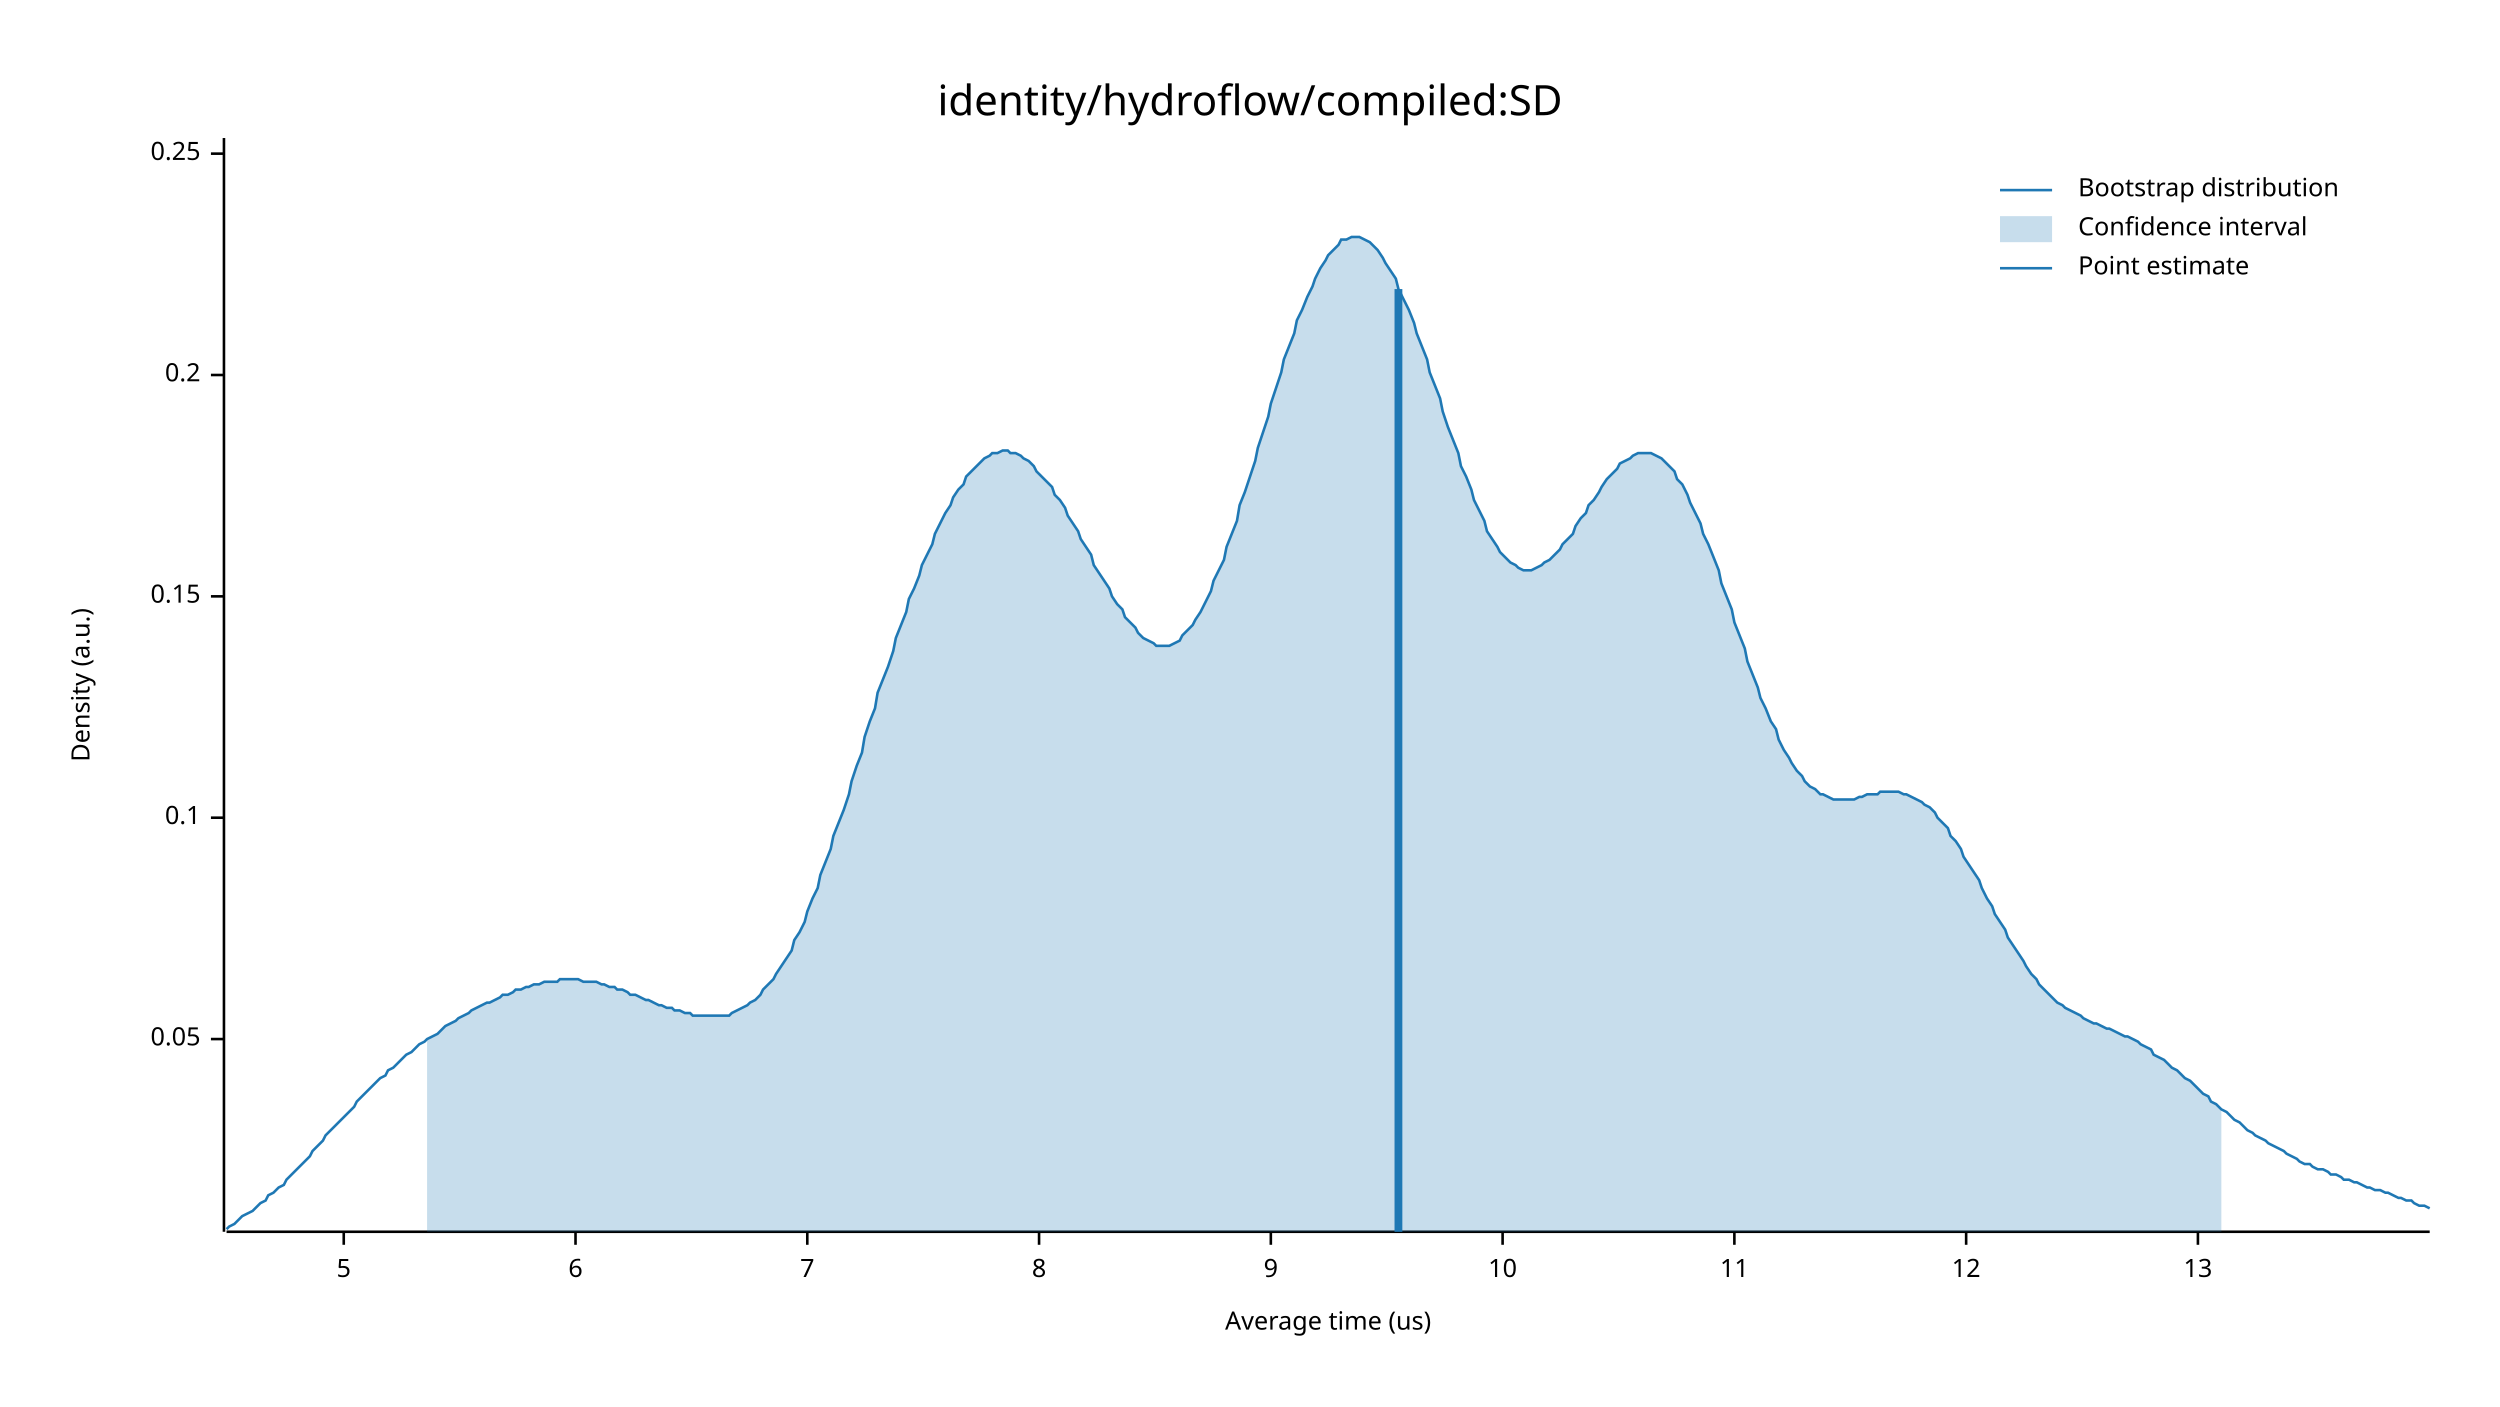
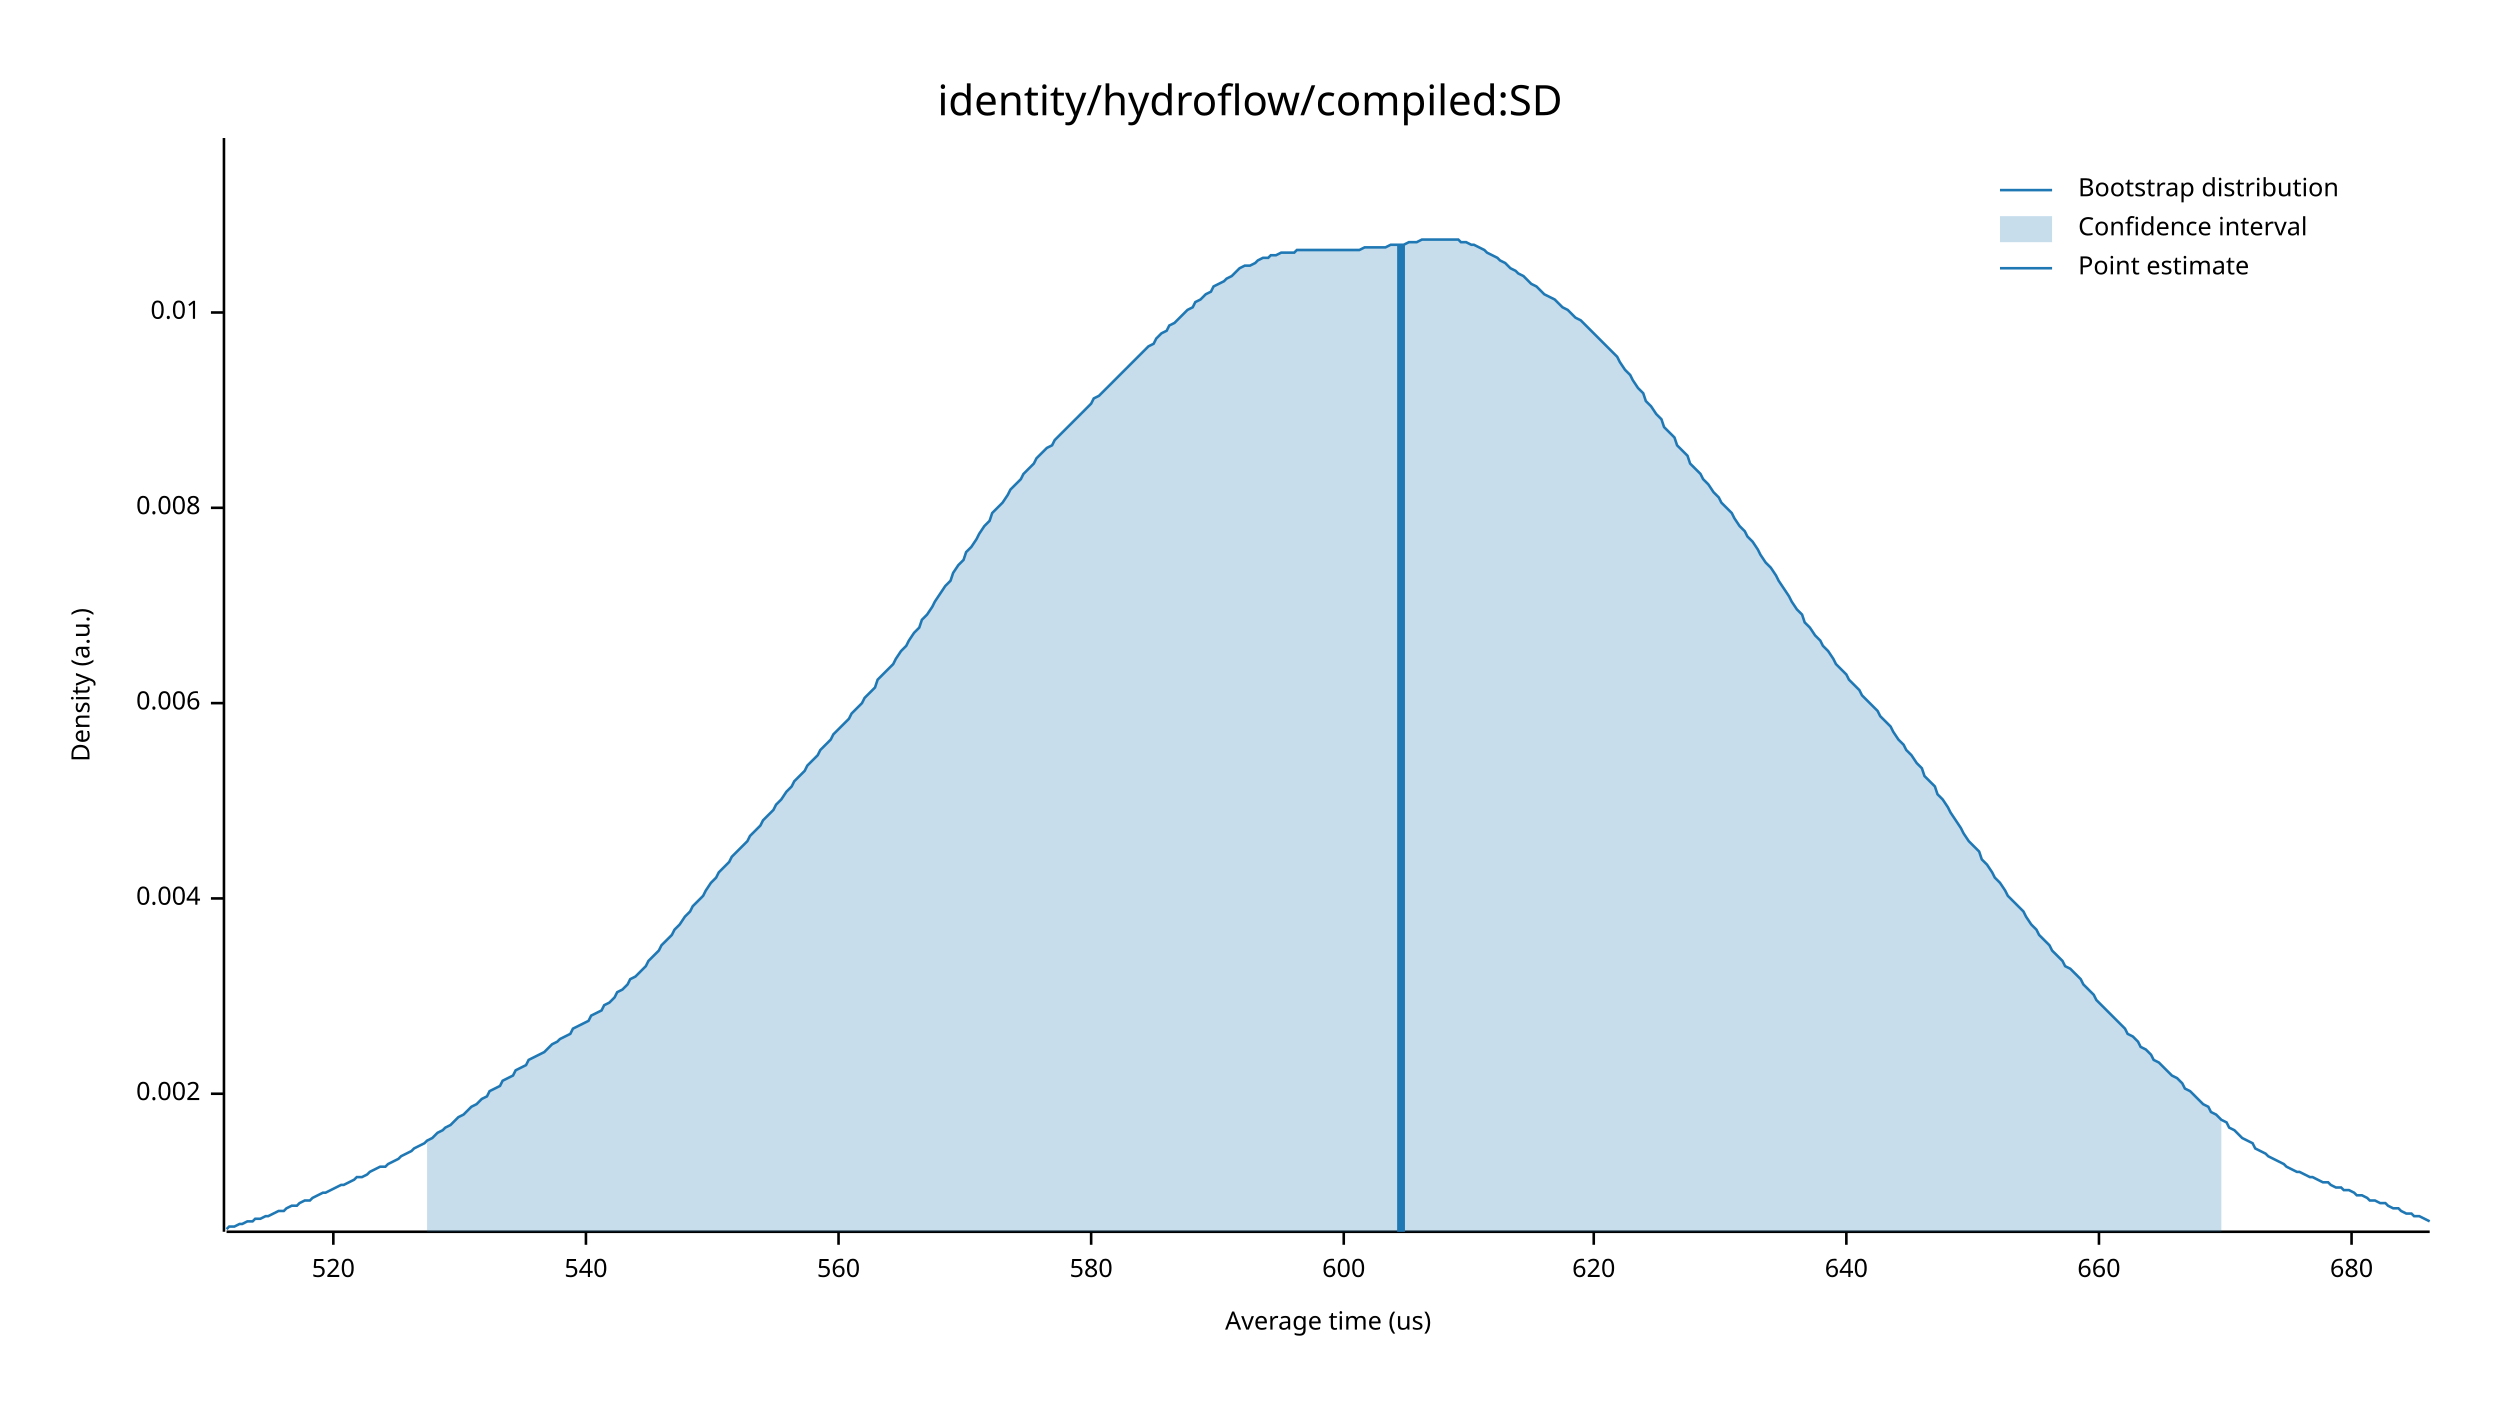
<svg xmlns="http://www.w3.org/2000/svg" width="960" height="540" viewBox="0 0 960 540">
  <text x="480" y="32" dy="0.76em" text-anchor="middle" font-family="sans-serif" font-size="16.129" opacity="1" fill="#000000">
identity/hydroflow/compiled:SD
</text>
  <text x="27" y="263" dy="0.76em" text-anchor="middle" font-family="sans-serif" font-size="9.677" opacity="1" fill="#000000" transform="rotate(270, 27, 263)">
Density (a.u.)
</text>
  <text x="510" y="513" dy="-0.5ex" text-anchor="middle" font-family="sans-serif" font-size="9.677" opacity="1" fill="#000000">
Average time (us)
</text>
  <polyline fill="none" opacity="1" stroke="#000000" stroke-width="1" points="86,53 86,473 " />
-   <text x="77" y="399" dy="0.5ex" text-anchor="end" font-family="sans-serif" font-size="9.677" opacity="1" fill="#000000">
- 0.05
+   <text x="77" y="420" dy="0.5ex" text-anchor="end" font-family="sans-serif" font-size="9.677" opacity="1" fill="#000000">
+ 0.002
</text>
-   <polyline fill="none" opacity="1" stroke="#000000" stroke-width="1" points="81,399 86,399 " />
-   <text x="77" y="314" dy="0.5ex" text-anchor="end" font-family="sans-serif" font-size="9.677" opacity="1" fill="#000000">
- 0.1
+   <polyline fill="none" opacity="1" stroke="#000000" stroke-width="1" points="81,420 86,420 " />
+   <text x="77" y="345" dy="0.5ex" text-anchor="end" font-family="sans-serif" font-size="9.677" opacity="1" fill="#000000">
+ 0.004
</text>
-   <polyline fill="none" opacity="1" stroke="#000000" stroke-width="1" points="81,314 86,314 " />
-   <text x="77" y="229" dy="0.5ex" text-anchor="end" font-family="sans-serif" font-size="9.677" opacity="1" fill="#000000">
- 0.15
+   <polyline fill="none" opacity="1" stroke="#000000" stroke-width="1" points="81,345 86,345 " />
+   <text x="77" y="270" dy="0.5ex" text-anchor="end" font-family="sans-serif" font-size="9.677" opacity="1" fill="#000000">
+ 0.006
</text>
-   <polyline fill="none" opacity="1" stroke="#000000" stroke-width="1" points="81,229 86,229 " />
-   <text x="77" y="144" dy="0.5ex" text-anchor="end" font-family="sans-serif" font-size="9.677" opacity="1" fill="#000000">
- 0.2
+   <polyline fill="none" opacity="1" stroke="#000000" stroke-width="1" points="81,270 86,270 " />
+   <text x="77" y="195" dy="0.5ex" text-anchor="end" font-family="sans-serif" font-size="9.677" opacity="1" fill="#000000">
+ 0.008
</text>
-   <polyline fill="none" opacity="1" stroke="#000000" stroke-width="1" points="81,144 86,144 " />
-   <text x="77" y="59" dy="0.5ex" text-anchor="end" font-family="sans-serif" font-size="9.677" opacity="1" fill="#000000">
- 0.25
+   <polyline fill="none" opacity="1" stroke="#000000" stroke-width="1" points="81,195 86,195 " />
+   <text x="77" y="120" dy="0.5ex" text-anchor="end" font-family="sans-serif" font-size="9.677" opacity="1" fill="#000000">
+ 0.01
</text>
-   <polyline fill="none" opacity="1" stroke="#000000" stroke-width="1" points="81,59 86,59 " />
+   <polyline fill="none" opacity="1" stroke="#000000" stroke-width="1" points="81,120 86,120 " />
  <polyline fill="none" opacity="1" stroke="#000000" stroke-width="1" points="87,473 933,473 " />
-   <text x="132" y="483" dy="0.76em" text-anchor="middle" font-family="sans-serif" font-size="9.677" opacity="1" fill="#000000">
- 5
+   <text x="128" y="483" dy="0.76em" text-anchor="middle" font-family="sans-serif" font-size="9.677" opacity="1" fill="#000000">
+ 520
</text>
-   <polyline fill="none" opacity="1" stroke="#000000" stroke-width="1" points="132,473 132,478 " />
-   <text x="221" y="483" dy="0.76em" text-anchor="middle" font-family="sans-serif" font-size="9.677" opacity="1" fill="#000000">
- 6
+   <polyline fill="none" opacity="1" stroke="#000000" stroke-width="1" points="128,473 128,478 " />
+   <text x="225" y="483" dy="0.76em" text-anchor="middle" font-family="sans-serif" font-size="9.677" opacity="1" fill="#000000">
+ 540
</text>
-   <polyline fill="none" opacity="1" stroke="#000000" stroke-width="1" points="221,473 221,478 " />
-   <text x="310" y="483" dy="0.76em" text-anchor="middle" font-family="sans-serif" font-size="9.677" opacity="1" fill="#000000">
- 7
+   <polyline fill="none" opacity="1" stroke="#000000" stroke-width="1" points="225,473 225,478 " />
+   <text x="322" y="483" dy="0.76em" text-anchor="middle" font-family="sans-serif" font-size="9.677" opacity="1" fill="#000000">
+ 560
</text>
-   <polyline fill="none" opacity="1" stroke="#000000" stroke-width="1" points="310,473 310,478 " />
-   <text x="399" y="483" dy="0.76em" text-anchor="middle" font-family="sans-serif" font-size="9.677" opacity="1" fill="#000000">
- 8
+   <polyline fill="none" opacity="1" stroke="#000000" stroke-width="1" points="322,473 322,478 " />
+   <text x="419" y="483" dy="0.76em" text-anchor="middle" font-family="sans-serif" font-size="9.677" opacity="1" fill="#000000">
+ 580
</text>
-   <polyline fill="none" opacity="1" stroke="#000000" stroke-width="1" points="399,473 399,478 " />
-   <text x="488" y="483" dy="0.76em" text-anchor="middle" font-family="sans-serif" font-size="9.677" opacity="1" fill="#000000">
- 9
+   <polyline fill="none" opacity="1" stroke="#000000" stroke-width="1" points="419,473 419,478 " />
+   <text x="516" y="483" dy="0.76em" text-anchor="middle" font-family="sans-serif" font-size="9.677" opacity="1" fill="#000000">
+ 600
</text>
-   <polyline fill="none" opacity="1" stroke="#000000" stroke-width="1" points="488,473 488,478 " />
-   <text x="577" y="483" dy="0.76em" text-anchor="middle" font-family="sans-serif" font-size="9.677" opacity="1" fill="#000000">
- 10
+   <polyline fill="none" opacity="1" stroke="#000000" stroke-width="1" points="516,473 516,478 " />
+   <text x="612" y="483" dy="0.76em" text-anchor="middle" font-family="sans-serif" font-size="9.677" opacity="1" fill="#000000">
+ 620
</text>
-   <polyline fill="none" opacity="1" stroke="#000000" stroke-width="1" points="577,473 577,478 " />
-   <text x="666" y="483" dy="0.76em" text-anchor="middle" font-family="sans-serif" font-size="9.677" opacity="1" fill="#000000">
- 11
+   <polyline fill="none" opacity="1" stroke="#000000" stroke-width="1" points="612,473 612,478 " />
+   <text x="709" y="483" dy="0.76em" text-anchor="middle" font-family="sans-serif" font-size="9.677" opacity="1" fill="#000000">
+ 640
</text>
-   <polyline fill="none" opacity="1" stroke="#000000" stroke-width="1" points="666,473 666,478 " />
-   <text x="755" y="483" dy="0.76em" text-anchor="middle" font-family="sans-serif" font-size="9.677" opacity="1" fill="#000000">
- 12
+   <polyline fill="none" opacity="1" stroke="#000000" stroke-width="1" points="709,473 709,478 " />
+   <text x="806" y="483" dy="0.76em" text-anchor="middle" font-family="sans-serif" font-size="9.677" opacity="1" fill="#000000">
+ 660
</text>
-   <polyline fill="none" opacity="1" stroke="#000000" stroke-width="1" points="755,473 755,478 " />
-   <text x="844" y="483" dy="0.76em" text-anchor="middle" font-family="sans-serif" font-size="9.677" opacity="1" fill="#000000">
- 13
+   <polyline fill="none" opacity="1" stroke="#000000" stroke-width="1" points="806,473 806,478 " />
+   <text x="903" y="483" dy="0.76em" text-anchor="middle" font-family="sans-serif" font-size="9.677" opacity="1" fill="#000000">
+ 680
</text>
-   <polyline fill="none" opacity="1" stroke="#000000" stroke-width="1" points="844,473 844,478 " />
-   <polyline fill="none" opacity="1" stroke="#1F78B4" stroke-width="1" points="87,472 88,471 90,470 92,468 93,467 95,466 97,465 98,464 100,462 102,461 103,459 105,458 107,456 109,455 110,453 112,451 114,449 115,448 117,446 119,444 120,442 122,440 124,438 125,436 127,434 129,432 131,430 132,429 134,427 136,425 137,423 139,421 141,419 142,418 144,416 146,414 148,413 149,411 151,410 153,408 154,407 156,405 158,404 159,403 161,401 163,400 164,399 166,398 168,397 170,395 171,394 173,393 175,392 176,391 178,390 180,389 181,388 183,387 185,386 187,385 188,385 190,384 192,383 193,382 195,382 197,381 198,380 200,380 202,379 203,379 205,378 207,378 209,377 210,377 212,377 214,377 215,376 217,376 219,376 220,376 222,376 224,377 226,377 227,377 229,377 231,378 232,378 234,379 236,379 237,380 239,380 241,381 242,382 244,382 246,383 248,384 249,384 251,385 253,386 254,386 256,387 258,387 259,388 261,388 263,389 265,389 266,390 268,390 270,390 271,390 273,390 275,390 276,390 278,390 280,390 281,389 283,388 285,387 287,386 288,385 290,384 292,382 293,380 295,378 297,376 298,374 300,371 302,368 304,365 305,361 307,358 309,354 310,350 312,345 314,341 315,336 317,331 319,326 320,321 322,316 324,311 326,305 327,300 329,294 331,289 332,283 334,277 336,272 337,266 339,261 341,256 343,250 344,245 346,240 348,235 349,230 351,226 353,221 354,217 356,213 358,209 359,205 361,201 363,197 365,194 366,191 368,188 370,186 371,183 373,181 375,179 376,178 378,176 380,175 381,174 383,174 385,173 387,173 388,174 390,174 392,175 393,176 395,177 397,179 398,181 400,183 402,185 404,187 405,190 407,192 409,195 410,198 412,201 414,204 415,207 417,210 419,213 420,217 422,220 424,223 426,226 427,229 429,232 431,234 432,237 434,239 436,241 437,243 439,245 441,246 443,247 444,248 446,248 448,248 449,248 451,247 453,246 454,244 456,242 458,240 459,238 461,235 463,231 465,227 466,223 468,219 470,215 471,210 473,205 475,200 476,194 478,189 480,183 482,177 483,172 485,166 487,160 488,155 490,149 492,143 493,138 495,133 497,128 498,123 500,119 502,114 504,110 505,107 507,103 509,100 510,98 512,96 514,94 515,92 517,92 519,91 521,91 522,91 524,92 526,93 527,94 529,96 531,99 532,101 534,104 536,107 537,111 539,115 541,119 543,124 544,128 546,133 548,138 549,143 551,148 553,153 554,158 556,164 558,169 560,174 561,179 563,183 565,188 566,192 568,196 570,200 571,204 573,207 575,210 576,212 578,214 580,216 582,217 583,218 585,219 587,219 588,219 590,218 592,217 593,216 595,215 597,213 599,211 600,209 602,207 604,205 605,202 607,199 609,197 610,194 612,192 614,189 615,187 617,184 619,182 621,180 622,178 624,177 626,176 627,175 629,174 631,174 632,174 634,174 636,175 638,176 639,177 641,179 643,181 644,184 646,186 648,190 649,193 651,197 653,201 654,205 656,209 658,214 660,219 661,224 663,229 665,234 666,239 668,244 670,249 671,254 673,259 675,264 676,268 678,272 680,277 682,280 683,284 685,288 687,291 688,293 690,296 692,298 693,300 695,302 697,303 699,305 700,305 702,306 704,307 705,307 707,307 709,307 710,307 712,307 714,306 715,306 717,305 719,305 721,305 722,304 724,304 726,304 727,304 729,304 731,305 732,305 734,306 736,307 738,308 739,309 741,310 743,312 744,314 746,316 748,318 749,321 751,323 753,326 754,329 756,332 758,335 760,338 761,341 763,345 765,348 766,351 768,354 770,357 771,360 773,363 775,366 777,369 778,371 780,374 782,376 783,378 785,380 787,382 788,383 790,385 792,386 793,387 795,388 797,389 799,390 800,391 802,392 804,393 805,393 807,394 809,395 810,395 812,396 814,397 816,398 817,398 819,399 821,400 822,401 824,402 826,403 827,405 829,406 831,407 832,408 834,410 836,411 838,413 839,414 841,415 843,417 844,418 846,420 848,421 849,423 851,424 853,426 855,427 856,428 858,430 860,431 861,432 863,434 865,435 866,436 868,437 870,438 871,439 873,440 875,441 877,442 878,443 880,444 882,445 883,446 885,447 887,447 888,448 890,449 892,449 894,450 895,451 897,451 899,452 900,453 902,453 904,454 905,454 907,455 909,456 910,456 912,457 914,457 916,458 917,458 919,459 921,460 922,460 924,461 926,461 927,462 929,463 931,463 933,464 " />
-   <polygon opacity="0.25" fill="#1F78B4" points="164,399 166,398 168,397 170,395 171,394 173,393 175,392 176,391 178,390 180,389 181,388 183,387 185,386 187,385 188,385 190,384 192,383 193,382 195,382 197,381 198,380 200,380 202,379 203,379 205,378 207,378 209,377 210,377 212,377 214,377 215,376 217,376 219,376 220,376 222,376 224,377 226,377 227,377 229,377 231,378 232,378 234,379 236,379 237,380 239,380 241,381 242,382 244,382 246,383 248,384 249,384 251,385 253,386 254,386 256,387 258,387 259,388 261,388 263,389 265,389 266,390 268,390 270,390 271,390 273,390 275,390 276,390 278,390 280,390 281,389 283,388 285,387 287,386 288,385 290,384 292,382 293,380 295,378 297,376 298,374 300,371 302,368 304,365 305,361 307,358 309,354 310,350 312,345 314,341 315,336 317,331 319,326 320,321 322,316 324,311 326,305 327,300 329,294 331,289 332,283 334,277 336,272 337,266 339,261 341,256 343,250 344,245 346,240 348,235 349,230 351,226 353,221 354,217 356,213 358,209 359,205 361,201 363,197 365,194 366,191 368,188 370,186 371,183 373,181 375,179 376,178 378,176 380,175 381,174 383,174 385,173 387,173 388,174 390,174 392,175 393,176 395,177 397,179 398,181 400,183 402,185 404,187 405,190 407,192 409,195 410,198 412,201 414,204 415,207 417,210 419,213 420,217 422,220 424,223 426,226 427,229 429,232 431,234 432,237 434,239 436,241 437,243 439,245 441,246 443,247 444,248 446,248 448,248 449,248 451,247 453,246 454,244 456,242 458,240 459,238 461,235 463,231 465,227 466,223 468,219 470,215 471,210 473,205 475,200 476,194 478,189 480,183 482,177 483,172 485,166 487,160 488,155 490,149 492,143 493,138 495,133 497,128 498,123 500,119 502,114 504,110 505,107 507,103 509,100 510,98 512,96 514,94 515,92 517,92 519,91 521,91 522,91 524,92 526,93 527,94 529,96 531,99 532,101 534,104 536,107 537,111 539,115 541,119 543,124 544,128 546,133 548,138 549,143 551,148 553,153 554,158 556,164 558,169 560,174 561,179 563,183 565,188 566,192 568,196 570,200 571,204 573,207 575,210 576,212 578,214 580,216 582,217 583,218 585,219 587,219 588,219 590,218 592,217 593,216 595,215 597,213 599,211 600,209 602,207 604,205 605,202 607,199 609,197 610,194 612,192 614,189 615,187 617,184 619,182 621,180 622,178 624,177 626,176 627,175 629,174 631,174 632,174 634,174 636,175 638,176 639,177 641,179 643,181 644,184 646,186 648,190 649,193 651,197 653,201 654,205 656,209 658,214 660,219 661,224 663,229 665,234 666,239 668,244 670,249 671,254 673,259 675,264 676,268 678,272 680,277 682,280 683,284 685,288 687,291 688,293 690,296 692,298 693,300 695,302 697,303 699,305 700,305 702,306 704,307 705,307 707,307 709,307 710,307 712,307 714,306 715,306 717,305 719,305 721,305 722,304 724,304 726,304 727,304 729,304 731,305 732,305 734,306 736,307 738,308 739,309 741,310 743,312 744,314 746,316 748,318 749,321 751,323 753,326 754,329 756,332 758,335 760,338 761,341 763,345 765,348 766,351 768,354 770,357 771,360 773,363 775,366 777,369 778,371 780,374 782,376 783,378 785,380 787,382 788,383 790,385 792,386 793,387 795,388 797,389 799,390 800,391 802,392 804,393 805,393 807,394 809,395 810,395 812,396 814,397 816,398 817,398 819,399 821,400 822,401 824,402 826,403 827,405 829,406 831,407 832,408 834,410 836,411 838,413 839,414 841,415 843,417 844,418 846,420 848,421 849,423 851,424 853,426 853,473 164,473 " />
-   <polyline fill="none" opacity="1" stroke="#1F78B4" stroke-width="3" points="537,473 537,111 " />
+   <polyline fill="none" opacity="1" stroke="#000000" stroke-width="1" points="903,473 903,478 " />
+   <polyline fill="none" opacity="1" stroke="#1F78B4" stroke-width="1" points="87,472 88,471 90,471 92,470 93,470 95,469 97,469 98,468 100,468 102,467 103,467 105,466 107,465 109,465 110,464 112,463 114,463 115,462 117,461 119,461 120,460 122,459 124,458 125,458 127,457 129,456 131,455 132,455 134,454 136,453 137,452 139,452 141,451 142,450 144,449 146,448 148,448 149,447 151,446 153,445 154,444 156,443 158,442 159,441 161,440 163,439 164,438 166,437 168,435 170,434 171,433 173,432 175,430 176,429 178,428 180,426 181,425 183,424 185,422 187,421 188,419 190,418 192,417 193,415 195,414 197,413 198,411 200,410 202,409 203,407 205,406 207,405 209,404 210,403 212,401 214,400 215,399 217,398 219,397 220,395 222,394 224,393 226,392 227,390 229,389 231,388 232,386 234,385 236,383 237,381 239,380 241,378 242,376 244,375 246,373 248,371 249,369 251,367 253,365 254,363 256,361 258,359 259,357 261,355 263,352 265,350 266,348 268,346 270,344 271,342 273,339 275,337 276,335 278,333 280,331 281,329 283,327 285,325 287,323 288,321 290,319 292,317 293,315 295,313 297,311 298,309 300,307 302,304 304,302 305,300 307,298 309,296 310,294 312,292 314,290 315,288 317,286 319,284 320,282 322,280 324,278 326,276 327,274 329,272 331,270 332,268 334,266 336,264 337,261 339,259 341,257 343,255 344,253 346,250 348,248 349,246 351,243 353,241 354,238 356,236 358,233 359,231 361,228 363,225 365,223 366,220 368,217 370,215 371,212 373,210 375,207 376,205 378,202 380,200 381,197 383,195 385,193 387,190 388,188 390,186 392,184 393,182 395,180 397,178 398,176 400,174 402,172 404,171 405,169 407,167 409,165 410,164 412,162 414,160 415,159 417,157 419,155 420,153 422,152 424,150 426,148 427,147 429,145 431,143 432,142 434,140 436,138 437,137 439,135 441,133 443,132 444,130 446,128 448,127 449,125 451,124 453,122 454,121 456,119 458,118 459,116 461,115 463,113 465,112 466,110 468,109 470,108 471,107 473,106 475,104 476,103 478,102 480,102 482,101 483,100 485,99 487,99 488,98 490,98 492,97 493,97 495,97 497,97 498,96 500,96 502,96 504,96 505,96 507,96 509,96 510,96 512,96 514,96 515,96 517,96 519,96 521,96 522,96 524,95 526,95 527,95 529,95 531,95 532,95 534,94 536,94 537,94 539,94 541,93 543,93 544,93 546,92 548,92 549,92 551,92 553,92 554,92 556,92 558,92 560,92 561,93 563,93 565,94 566,94 568,95 570,96 571,97 573,98 575,99 576,100 578,101 580,103 582,104 583,105 585,106 587,108 588,109 590,110 592,112 593,113 595,114 597,115 599,117 600,118 602,119 604,121 605,122 607,123 609,125 610,126 612,128 614,130 615,131 617,133 619,135 621,137 622,139 624,142 626,144 627,146 629,149 631,151 632,154 634,156 636,159 638,161 639,164 641,166 643,168 644,171 646,173 648,175 649,178 651,180 653,182 654,184 656,186 658,189 660,191 661,193 663,195 665,197 666,199 668,202 670,204 671,206 673,208 675,211 676,213 678,216 680,218 682,221 683,223 685,226 687,229 688,231 690,234 692,236 693,239 695,241 697,244 699,246 700,248 702,250 704,253 705,255 707,257 709,259 710,261 712,263 714,265 715,267 717,269 719,271 721,273 722,275 724,277 726,279 727,281 729,284 731,286 732,288 734,290 736,293 738,295 739,298 741,300 743,302 744,305 746,307 748,310 749,312 751,315 753,318 754,320 756,323 758,325 760,327 761,330 763,332 765,335 766,337 768,339 770,342 771,344 773,346 775,348 777,350 778,352 780,355 782,357 783,359 785,361 787,363 788,365 790,367 792,369 793,371 795,372 797,374 799,376 800,378 802,380 804,382 805,384 807,386 809,388 810,389 812,391 814,393 816,395 817,397 819,398 821,400 822,402 824,403 826,405 827,407 829,408 831,410 832,411 834,413 836,414 838,416 839,418 841,419 843,421 844,422 846,424 848,425 849,427 851,428 853,430 855,431 856,433 858,434 860,436 861,437 863,438 865,439 866,441 868,442 870,443 871,444 873,445 875,446 877,447 878,448 880,449 882,450 883,450 885,451 887,452 888,452 890,453 892,454 894,454 895,455 897,456 899,456 900,457 902,457 904,458 905,459 907,459 909,460 910,461 912,461 914,462 916,462 917,463 919,464 921,464 922,465 924,466 926,466 927,467 929,467 931,468 933,469 " />
+   <polygon opacity="0.25" fill="#1F78B4" points="164,438 166,437 168,435 170,434 171,433 173,432 175,430 176,429 178,428 180,426 181,425 183,424 185,422 187,421 188,419 190,418 192,417 193,415 195,414 197,413 198,411 200,410 202,409 203,407 205,406 207,405 209,404 210,403 212,401 214,400 215,399 217,398 219,397 220,395 222,394 224,393 226,392 227,390 229,389 231,388 232,386 234,385 236,383 237,381 239,380 241,378 242,376 244,375 246,373 248,371 249,369 251,367 253,365 254,363 256,361 258,359 259,357 261,355 263,352 265,350 266,348 268,346 270,344 271,342 273,339 275,337 276,335 278,333 280,331 281,329 283,327 285,325 287,323 288,321 290,319 292,317 293,315 295,313 297,311 298,309 300,307 302,304 304,302 305,300 307,298 309,296 310,294 312,292 314,290 315,288 317,286 319,284 320,282 322,280 324,278 326,276 327,274 329,272 331,270 332,268 334,266 336,264 337,261 339,259 341,257 343,255 344,253 346,250 348,248 349,246 351,243 353,241 354,238 356,236 358,233 359,231 361,228 363,225 365,223 366,220 368,217 370,215 371,212 373,210 375,207 376,205 378,202 380,200 381,197 383,195 385,193 387,190 388,188 390,186 392,184 393,182 395,180 397,178 398,176 400,174 402,172 404,171 405,169 407,167 409,165 410,164 412,162 414,160 415,159 417,157 419,155 420,153 422,152 424,150 426,148 427,147 429,145 431,143 432,142 434,140 436,138 437,137 439,135 441,133 443,132 444,130 446,128 448,127 449,125 451,124 453,122 454,121 456,119 458,118 459,116 461,115 463,113 465,112 466,110 468,109 470,108 471,107 473,106 475,104 476,103 478,102 480,102 482,101 483,100 485,99 487,99 488,98 490,98 492,97 493,97 495,97 497,97 498,96 500,96 502,96 504,96 505,96 507,96 509,96 510,96 512,96 514,96 515,96 517,96 519,96 521,96 522,96 524,95 526,95 527,95 529,95 531,95 532,95 534,94 536,94 537,94 539,94 541,93 543,93 544,93 546,92 548,92 549,92 551,92 553,92 554,92 556,92 558,92 560,92 561,93 563,93 565,94 566,94 568,95 570,96 571,97 573,98 575,99 576,100 578,101 580,103 582,104 583,105 585,106 587,108 588,109 590,110 592,112 593,113 595,114 597,115 599,117 600,118 602,119 604,121 605,122 607,123 609,125 610,126 612,128 614,130 615,131 617,133 619,135 621,137 622,139 624,142 626,144 627,146 629,149 631,151 632,154 634,156 636,159 638,161 639,164 641,166 643,168 644,171 646,173 648,175 649,178 651,180 653,182 654,184 656,186 658,189 660,191 661,193 663,195 665,197 666,199 668,202 670,204 671,206 673,208 675,211 676,213 678,216 680,218 682,221 683,223 685,226 687,229 688,231 690,234 692,236 693,239 695,241 697,244 699,246 700,248 702,250 704,253 705,255 707,257 709,259 710,261 712,263 714,265 715,267 717,269 719,271 721,273 722,275 724,277 726,279 727,281 729,284 731,286 732,288 734,290 736,293 738,295 739,298 741,300 743,302 744,305 746,307 748,310 749,312 751,315 753,318 754,320 756,323 758,325 760,327 761,330 763,332 765,335 766,337 768,339 770,342 771,344 773,346 775,348 777,350 778,352 780,355 782,357 783,359 785,361 787,363 788,365 790,367 792,369 793,371 795,372 797,374 799,376 800,378 802,380 804,382 805,384 807,386 809,388 810,389 812,391 814,393 816,395 817,397 819,398 821,400 822,402 824,403 826,405 827,407 829,408 831,410 832,411 834,413 836,414 838,416 839,418 841,419 843,421 844,422 846,424 848,425 849,427 851,428 853,430 853,473 164,473 " />
+   <polyline fill="none" opacity="1" stroke="#1F78B4" stroke-width="3" points="538,473 538,94 " />
  <text x="798" y="68" dy="0.76em" text-anchor="start" font-family="sans-serif" font-size="9.677" opacity="1" fill="#000000">
Bootstrap distribution
</text>
  <text x="798" y="83" dy="0.76em" text-anchor="start" font-family="sans-serif" font-size="9.677" opacity="1" fill="#000000">
Confidence interval
</text>
  <text x="798" y="98" dy="0.76em" text-anchor="start" font-family="sans-serif" font-size="9.677" opacity="1" fill="#000000">
Point estimate
</text>
  <polyline fill="none" opacity="1" stroke="#1F78B4" stroke-width="1" points="768,73 788,73 " />
  <rect x="768" y="83" width="20" height="10" opacity="0.25" fill="#1F78B4" stroke="none" />
  <polyline fill="none" opacity="1" stroke="#1F78B4" stroke-width="1" points="768,103 788,103 " />
</svg>
